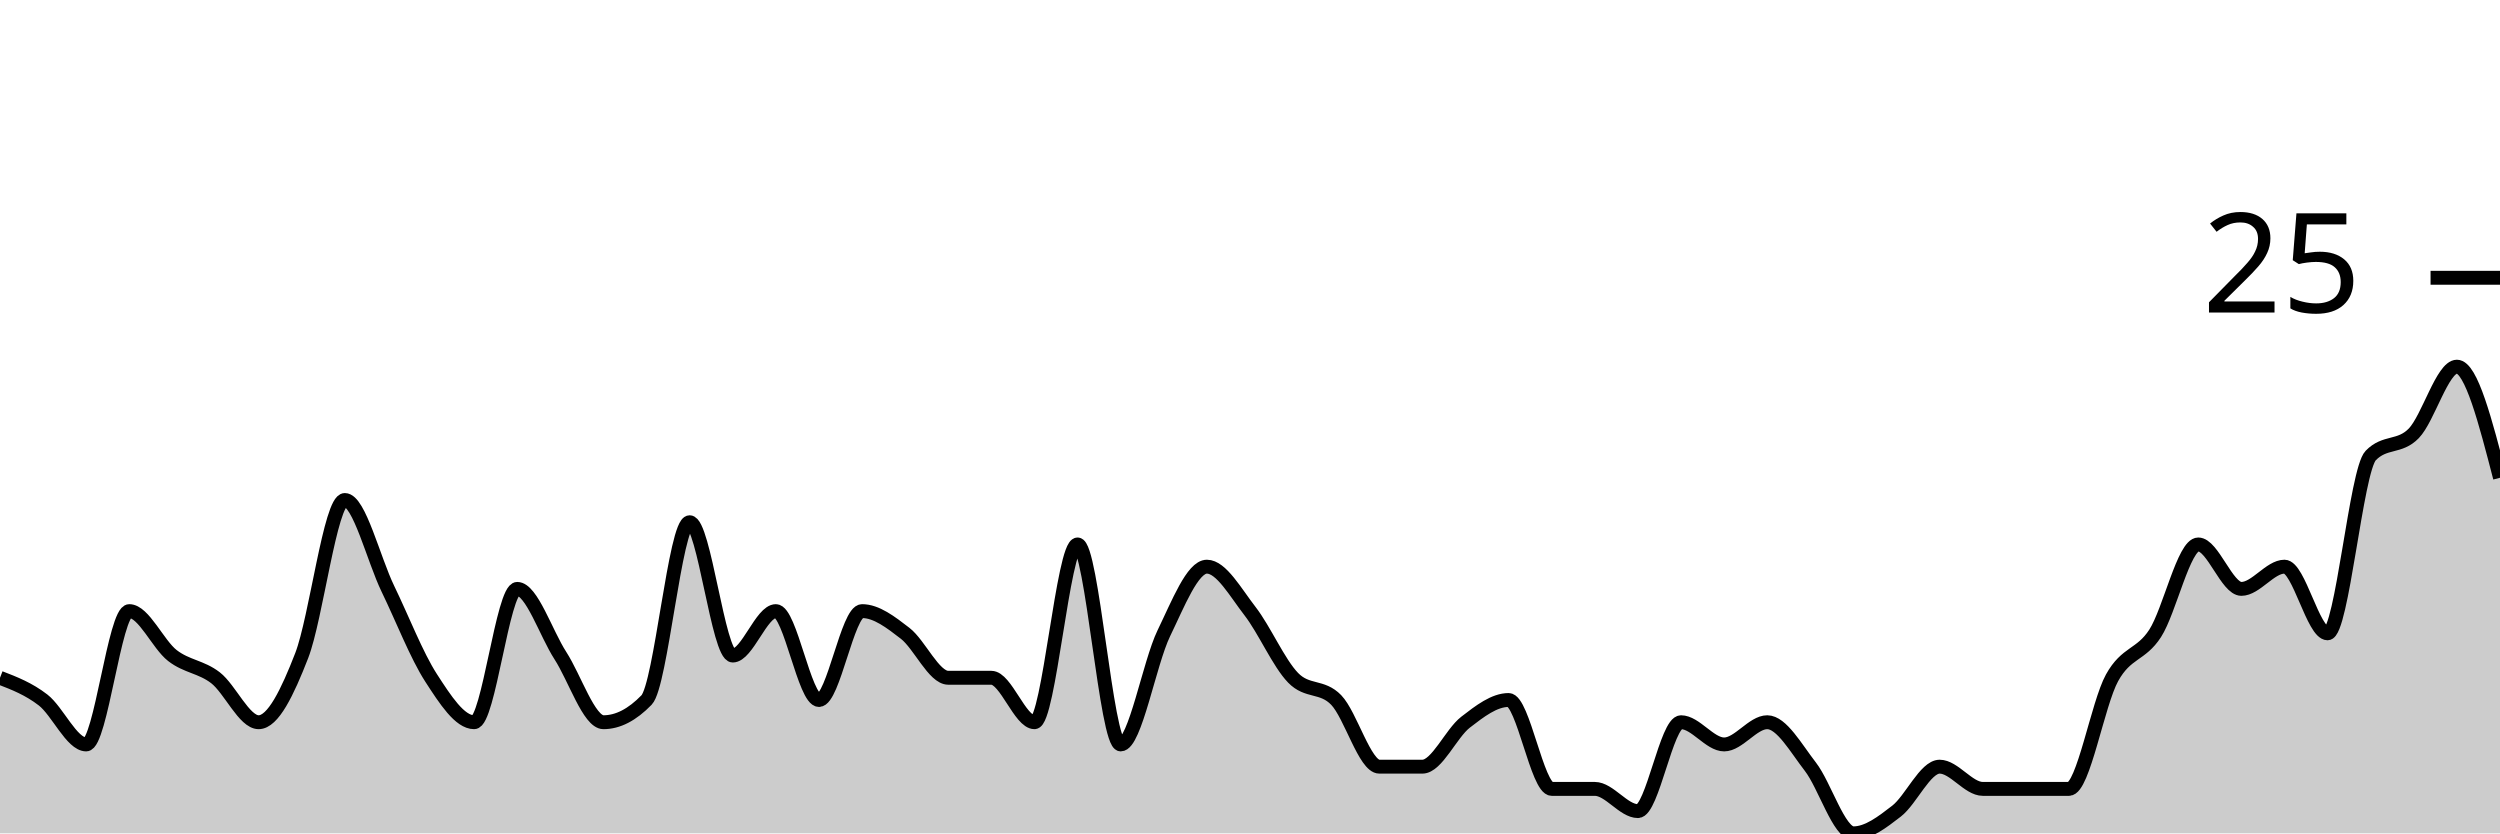
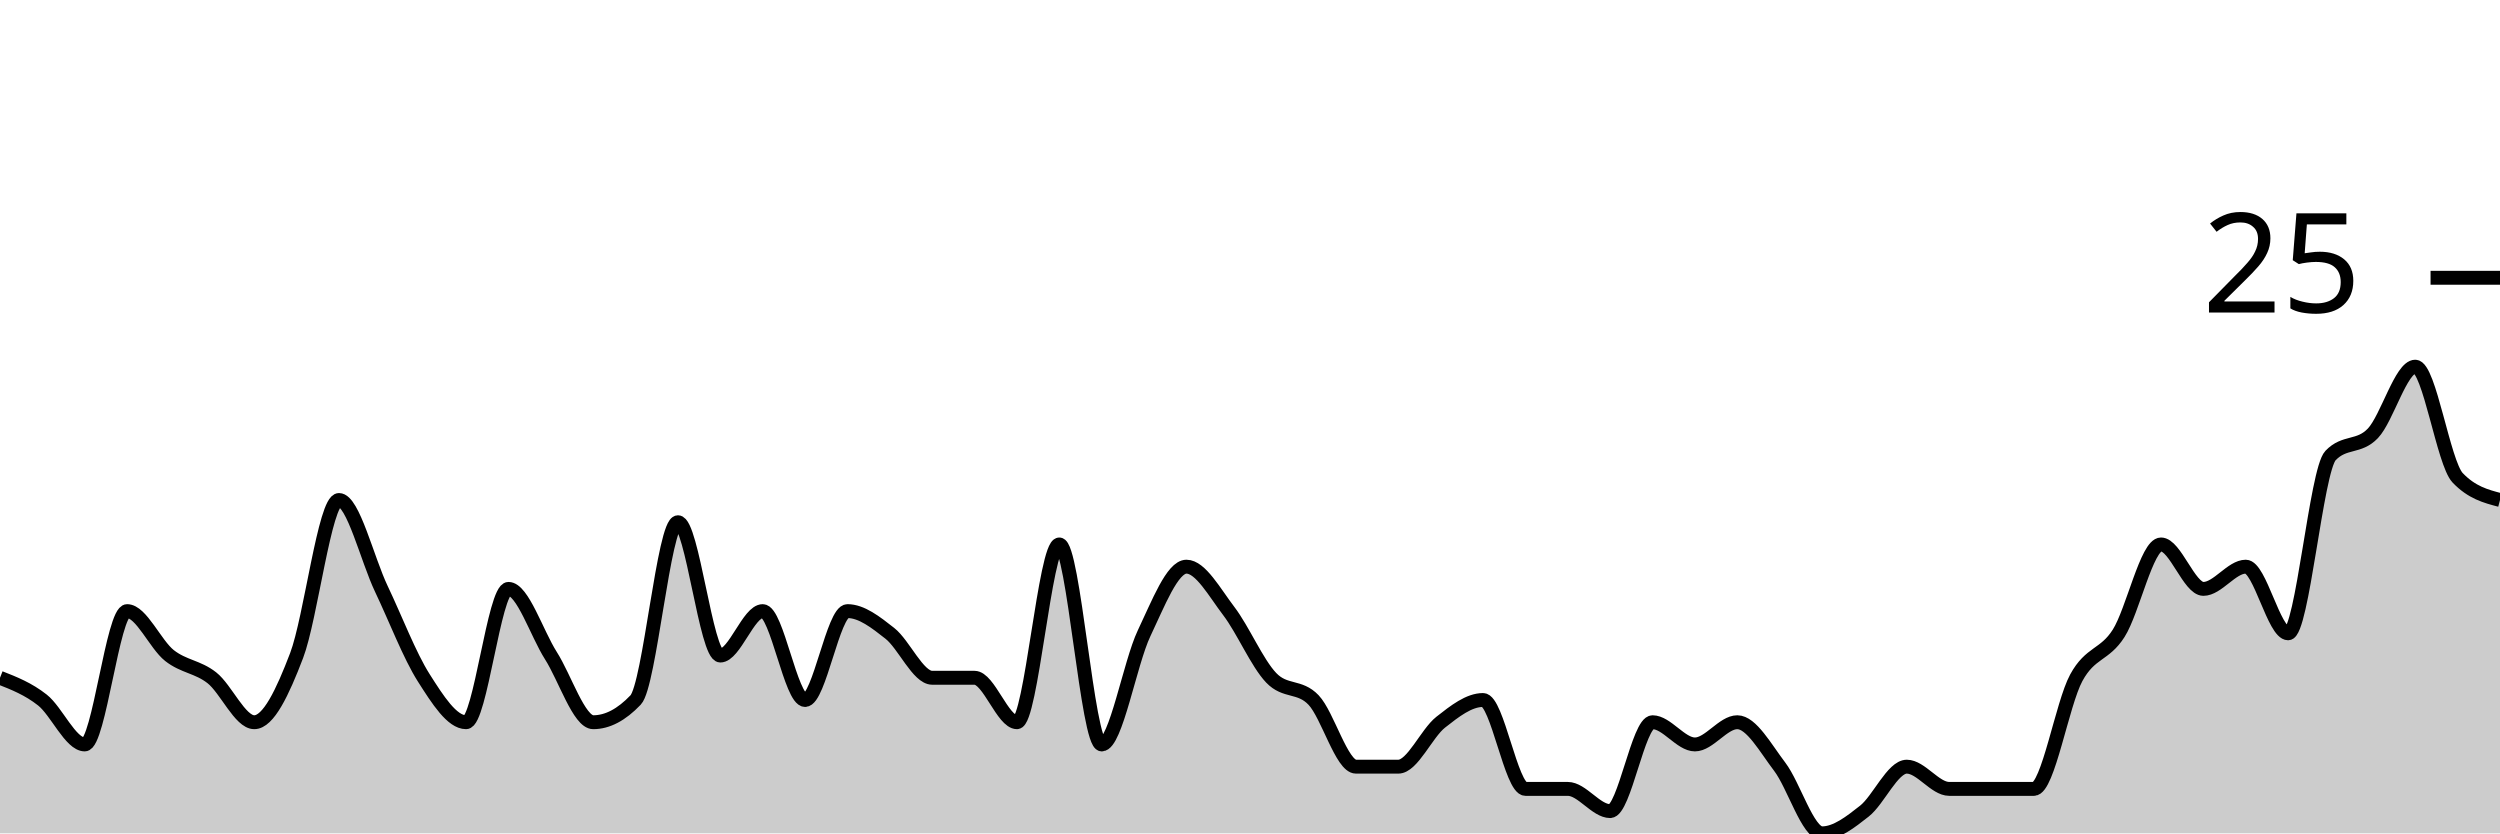
<svg xmlns="http://www.w3.org/2000/svg" viewBox="0 0 180 60">
  <g transform="translate(0,20)">
-     <path class="area" fill="rgba(0, 0, 0, 0.2)" d="M0,28.8C1.034,29.2,2.069,29.6,3.103,30.4C4.138,31.2,5.172,33.6,6.207,33.6C7.241,33.6,8.276,24,9.31,24C10.345,24,11.379,26.4,12.414,27.2C13.448,28,14.483,28,15.517,28.8C16.552,29.6,17.586,32,18.621,32C19.655,32,20.69,29.867,21.724,27.2C22.759,24.533,23.793,16,24.828,16C25.862,16,26.897,20.267,27.931,22.4C28.966,24.533,30,27.2,31.034,28.8C32.069,30.4,33.103,32,34.138,32C35.172,32,36.207,22.4,37.241,22.4C38.276,22.4,39.31,25.6,40.345,27.2C41.379,28.8,42.414,32,43.448,32C44.483,32,45.517,31.467,46.552,30.4C47.586,29.333,48.621,17.6,49.655,17.6C50.69,17.6,51.724,27.2,52.759,27.2C53.793,27.2,54.828,24,55.862,24C56.897,24,57.931,30.4,58.966,30.4C60,30.4,61.034,24,62.069,24C63.103,24,64.138,24.8,65.172,25.6C66.207,26.4,67.241,28.8,68.276,28.8C69.31,28.8,70.345,28.8,71.379,28.8C72.414,28.8,73.448,32,74.483,32C75.517,32,76.552,19.2,77.586,19.2C78.621,19.2,79.655,33.6,80.69,33.6C81.724,33.6,82.759,27.733,83.793,25.6C84.828,23.467,85.862,20.8,86.897,20.8C87.931,20.8,88.966,22.667,90,24C91.034,25.333,92.069,27.733,93.103,28.8C94.138,29.867,95.172,29.333,96.207,30.4C97.241,31.467,98.276,35.2,99.31,35.2C100.345,35.2,101.379,35.2,102.414,35.2C103.448,35.2,104.483,32.8,105.517,32C106.552,31.2,107.586,30.4,108.621,30.4C109.655,30.4,110.69,36.8,111.724,36.8C112.759,36.8,113.793,36.8,114.828,36.8C115.862,36.8,116.897,38.4,117.931,38.4C118.966,38.4,120,32,121.034,32C122.069,32,123.103,33.6,124.138,33.6C125.172,33.6,126.207,32,127.241,32C128.276,32,129.31,33.867,130.345,35.2C131.379,36.533,132.414,40,133.448,40C134.483,40,135.517,39.2,136.552,38.4C137.586,37.6,138.621,35.2,139.655,35.2C140.69,35.2,141.724,36.8,142.759,36.8C143.793,36.8,144.828,36.8,145.862,36.8C146.897,36.8,147.931,36.8,148.966,36.8C150,36.8,151.034,30.667,152.069,28.8C153.103,26.933,154.138,27.2,155.172,25.6C156.207,24,157.241,19.2,158.276,19.2C159.31,19.2,160.345,22.4,161.379,22.4C162.414,22.4,163.448,20.8,164.483,20.8C165.517,20.8,166.552,25.6,167.586,25.6C168.621,25.6,169.655,13.867,170.69,12.8C171.724,11.733,172.759,12.267,173.793,11.2C174.828,10.133,175.862,6.4,176.897,6.4C177.931,6.4,178.966,10.4,180,14.4L180,40C178.966,40,177.931,40,176.897,40C175.862,40,174.828,40,173.793,40C172.759,40,171.724,40,170.69,40C169.655,40,168.621,40,167.586,40C166.552,40,165.517,40,164.483,40C163.448,40,162.414,40,161.379,40C160.345,40,159.31,40,158.276,40C157.241,40,156.207,40,155.172,40C154.138,40,153.103,40,152.069,40C151.034,40,150,40,148.966,40C147.931,40,146.897,40,145.862,40C144.828,40,143.793,40,142.759,40C141.724,40,140.69,40,139.655,40C138.621,40,137.586,40,136.552,40C135.517,40,134.483,40,133.448,40C132.414,40,131.379,40,130.345,40C129.31,40,128.276,40,127.241,40C126.207,40,125.172,40,124.138,40C123.103,40,122.069,40,121.034,40C120,40,118.966,40,117.931,40C116.897,40,115.862,40,114.828,40C113.793,40,112.759,40,111.724,40C110.69,40,109.655,40,108.621,40C107.586,40,106.552,40,105.517,40C104.483,40,103.448,40,102.414,40C101.379,40,100.345,40,99.31,40C98.276,40,97.241,40,96.207,40C95.172,40,94.138,40,93.103,40C92.069,40,91.034,40,90,40C88.966,40,87.931,40,86.897,40C85.862,40,84.828,40,83.793,40C82.759,40,81.724,40,80.69,40C79.655,40,78.621,40,77.586,40C76.552,40,75.517,40,74.483,40C73.448,40,72.414,40,71.379,40C70.345,40,69.31,40,68.276,40C67.241,40,66.207,40,65.172,40C64.138,40,63.103,40,62.069,40C61.034,40,60,40,58.966,40C57.931,40,56.897,40,55.862,40C54.828,40,53.793,40,52.759,40C51.724,40,50.69,40,49.655,40C48.621,40,47.586,40,46.552,40C45.517,40,44.483,40,43.448,40C42.414,40,41.379,40,40.345,40C39.31,40,38.276,40,37.241,40C36.207,40,35.172,40,34.138,40C33.103,40,32.069,40,31.034,40C30,40,28.966,40,27.931,40C26.897,40,25.862,40,24.828,40C23.793,40,22.759,40,21.724,40C20.69,40,19.655,40,18.621,40C17.586,40,16.552,40,15.517,40C14.483,40,13.448,40,12.414,40C11.379,40,10.345,40,9.31,40C8.276,40,7.241,40,6.207,40C5.172,40,4.138,40,3.103,40C2.069,40,1.034,40,0,40Z" />
-     <path class="line" stroke="black" fill="none" d="M0,28.8C1.034,29.2,2.069,29.6,3.103,30.4C4.138,31.2,5.172,33.6,6.207,33.6C7.241,33.6,8.276,24,9.31,24C10.345,24,11.379,26.4,12.414,27.2C13.448,28,14.483,28,15.517,28.8C16.552,29.6,17.586,32,18.621,32C19.655,32,20.69,29.867,21.724,27.2C22.759,24.533,23.793,16,24.828,16C25.862,16,26.897,20.267,27.931,22.4C28.966,24.533,30,27.2,31.034,28.8C32.069,30.4,33.103,32,34.138,32C35.172,32,36.207,22.4,37.241,22.4C38.276,22.4,39.31,25.6,40.345,27.2C41.379,28.8,42.414,32,43.448,32C44.483,32,45.517,31.467,46.552,30.4C47.586,29.333,48.621,17.6,49.655,17.6C50.69,17.6,51.724,27.2,52.759,27.2C53.793,27.2,54.828,24,55.862,24C56.897,24,57.931,30.4,58.966,30.4C60,30.4,61.034,24,62.069,24C63.103,24,64.138,24.8,65.172,25.6C66.207,26.4,67.241,28.8,68.276,28.8C69.31,28.8,70.345,28.8,71.379,28.8C72.414,28.8,73.448,32,74.483,32C75.517,32,76.552,19.2,77.586,19.2C78.621,19.2,79.655,33.6,80.69,33.6C81.724,33.6,82.759,27.733,83.793,25.6C84.828,23.467,85.862,20.8,86.897,20.8C87.931,20.8,88.966,22.667,90,24C91.034,25.333,92.069,27.733,93.103,28.8C94.138,29.867,95.172,29.333,96.207,30.4C97.241,31.467,98.276,35.2,99.31,35.2C100.345,35.2,101.379,35.2,102.414,35.2C103.448,35.2,104.483,32.8,105.517,32C106.552,31.2,107.586,30.4,108.621,30.4C109.655,30.4,110.69,36.8,111.724,36.8C112.759,36.8,113.793,36.8,114.828,36.8C115.862,36.8,116.897,38.4,117.931,38.4C118.966,38.4,120,32,121.034,32C122.069,32,123.103,33.6,124.138,33.6C125.172,33.6,126.207,32,127.241,32C128.276,32,129.31,33.867,130.345,35.2C131.379,36.533,132.414,40,133.448,40C134.483,40,135.517,39.2,136.552,38.4C137.586,37.6,138.621,35.2,139.655,35.2C140.69,35.2,141.724,36.8,142.759,36.8C143.793,36.8,144.828,36.8,145.862,36.8C146.897,36.8,147.931,36.8,148.966,36.8C150,36.8,151.034,30.667,152.069,28.8C153.103,26.933,154.138,27.2,155.172,25.6C156.207,24,157.241,19.2,158.276,19.2C159.31,19.2,160.345,22.4,161.379,22.4C162.414,22.4,163.448,20.8,164.483,20.8C165.517,20.8,166.552,25.6,167.586,25.6C168.621,25.6,169.655,13.867,170.69,12.8C171.724,11.733,172.759,12.267,173.793,11.2C174.828,10.133,175.862,6.4,176.897,6.4C177.931,6.4,178.966,10.4,180,14.4" />
+     <path class="area" fill="rgba(0, 0, 0, 0.2)" d="M0,28.8C1.017,29.2,2.034,29.6,3.051,30.4C4.068,31.2,5.085,33.6,6.102,33.6C7.119,33.6,8.136,24,9.153,24C10.169,24,11.186,26.4,12.203,27.2C13.22,28,14.237,28,15.254,28.8C16.271,29.6,17.288,32,18.305,32C19.322,32,20.339,29.867,21.356,27.2C22.373,24.533,23.39,16,24.407,16C25.424,16,26.441,20.267,27.458,22.4C28.475,24.533,29.492,27.2,30.508,28.8C31.525,30.4,32.542,32,33.559,32C34.576,32,35.593,22.4,36.61,22.4C37.627,22.4,38.644,25.6,39.661,27.2C40.678,28.8,41.695,32,42.712,32C43.729,32,44.746,31.467,45.763,30.4C46.78,29.333,47.797,17.6,48.814,17.6C49.831,17.6,50.847,27.2,51.864,27.2C52.881,27.2,53.898,24,54.915,24C55.932,24,56.949,30.4,57.966,30.4C58.983,30.4,60,24,61.017,24C62.034,24,63.051,24.8,64.068,25.6C65.085,26.4,66.102,28.8,67.119,28.8C68.136,28.8,69.153,28.8,70.169,28.8C71.186,28.8,72.203,32,73.22,32C74.237,32,75.254,19.2,76.271,19.2C77.288,19.2,78.305,33.6,79.322,33.6C80.339,33.6,81.356,27.733,82.373,25.6C83.39,23.467,84.407,20.8,85.424,20.8C86.441,20.8,87.458,22.667,88.475,24C89.492,25.333,90.508,27.733,91.525,28.8C92.542,29.867,93.559,29.333,94.576,30.4C95.593,31.467,96.61,35.2,97.627,35.2C98.644,35.2,99.661,35.2,100.678,35.2C101.695,35.2,102.712,32.8,103.729,32C104.746,31.2,105.763,30.4,106.78,30.4C107.797,30.4,108.814,36.8,109.831,36.8C110.847,36.8,111.864,36.8,112.881,36.8C113.898,36.8,114.915,38.4,115.932,38.4C116.949,38.4,117.966,32,118.983,32C120,32,121.017,33.6,122.034,33.6C123.051,33.6,124.068,32,125.085,32C126.102,32,127.119,33.867,128.136,35.2C129.153,36.533,130.169,40,131.186,40C132.203,40,133.22,39.2,134.237,38.4C135.254,37.6,136.271,35.2,137.288,35.2C138.305,35.2,139.322,36.8,140.339,36.8C141.356,36.8,142.373,36.8,143.39,36.8C144.407,36.8,145.424,36.8,146.441,36.8C147.458,36.8,148.475,30.667,149.492,28.8C150.508,26.933,151.525,27.2,152.542,25.6C153.559,24,154.576,19.2,155.593,19.2C156.61,19.2,157.627,22.4,158.644,22.4C159.661,22.4,160.678,20.8,161.695,20.8C162.712,20.8,163.729,25.6,164.746,25.6C165.763,25.6,166.78,13.867,167.797,12.8C168.814,11.733,169.831,12.267,170.847,11.2C171.864,10.133,172.881,6.4,173.898,6.4C174.915,6.4,175.932,13.333,176.949,14.4C177.966,15.467,178.983,15.733,180,16L180,40C178.983,40,177.966,40,176.949,40C175.932,40,174.915,40,173.898,40C172.881,40,171.864,40,170.847,40C169.831,40,168.814,40,167.797,40C166.78,40,165.763,40,164.746,40C163.729,40,162.712,40,161.695,40C160.678,40,159.661,40,158.644,40C157.627,40,156.61,40,155.593,40C154.576,40,153.559,40,152.542,40C151.525,40,150.508,40,149.492,40C148.475,40,147.458,40,146.441,40C145.424,40,144.407,40,143.39,40C142.373,40,141.356,40,140.339,40C139.322,40,138.305,40,137.288,40C136.271,40,135.254,40,134.237,40C133.22,40,132.203,40,131.186,40C130.169,40,129.153,40,128.136,40C127.119,40,126.102,40,125.085,40C124.068,40,123.051,40,122.034,40C121.017,40,120,40,118.983,40C117.966,40,116.949,40,115.932,40C114.915,40,113.898,40,112.881,40C111.864,40,110.847,40,109.831,40C108.814,40,107.797,40,106.78,40C105.763,40,104.746,40,103.729,40C102.712,40,101.695,40,100.678,40C99.661,40,98.644,40,97.627,40C96.61,40,95.593,40,94.576,40C93.559,40,92.542,40,91.525,40C90.508,40,89.492,40,88.475,40C87.458,40,86.441,40,85.424,40C84.407,40,83.39,40,82.373,40C81.356,40,80.339,40,79.322,40C78.305,40,77.288,40,76.271,40C75.254,40,74.237,40,73.22,40C72.203,40,71.186,40,70.169,40C69.153,40,68.136,40,67.119,40C66.102,40,65.085,40,64.068,40C63.051,40,62.034,40,61.017,40C60,40,58.983,40,57.966,40C56.949,40,55.932,40,54.915,40C53.898,40,52.881,40,51.864,40C50.847,40,49.831,40,48.814,40C47.797,40,46.78,40,45.763,40C44.746,40,43.729,40,42.712,40C41.695,40,40.678,40,39.661,40C38.644,40,37.627,40,36.61,40C35.593,40,34.576,40,33.559,40C32.542,40,31.525,40,30.508,40C29.492,40,28.475,40,27.458,40C26.441,40,25.424,40,24.407,40C23.39,40,22.373,40,21.356,40C20.339,40,19.322,40,18.305,40C17.288,40,16.271,40,15.254,40C14.237,40,13.22,40,12.203,40C11.186,40,10.169,40,9.153,40C8.136,40,7.119,40,6.102,40C5.085,40,4.068,40,3.051,40C2.034,40,1.017,40,0,40Z" />
+     <path class="line" stroke="black" fill="none" d="M0,28.8C1.017,29.2,2.034,29.6,3.051,30.4C4.068,31.2,5.085,33.6,6.102,33.6C7.119,33.6,8.136,24,9.153,24C10.169,24,11.186,26.4,12.203,27.2C13.22,28,14.237,28,15.254,28.8C16.271,29.6,17.288,32,18.305,32C19.322,32,20.339,29.867,21.356,27.2C22.373,24.533,23.39,16,24.407,16C25.424,16,26.441,20.267,27.458,22.4C28.475,24.533,29.492,27.2,30.508,28.8C31.525,30.4,32.542,32,33.559,32C34.576,32,35.593,22.4,36.61,22.4C37.627,22.4,38.644,25.6,39.661,27.2C40.678,28.8,41.695,32,42.712,32C43.729,32,44.746,31.467,45.763,30.4C46.78,29.333,47.797,17.6,48.814,17.6C49.831,17.6,50.847,27.2,51.864,27.2C52.881,27.2,53.898,24,54.915,24C55.932,24,56.949,30.4,57.966,30.4C58.983,30.4,60,24,61.017,24C62.034,24,63.051,24.8,64.068,25.6C65.085,26.4,66.102,28.8,67.119,28.8C68.136,28.8,69.153,28.8,70.169,28.8C71.186,28.8,72.203,32,73.22,32C74.237,32,75.254,19.2,76.271,19.2C77.288,19.2,78.305,33.6,79.322,33.6C80.339,33.6,81.356,27.733,82.373,25.6C83.39,23.467,84.407,20.8,85.424,20.8C86.441,20.8,87.458,22.667,88.475,24C89.492,25.333,90.508,27.733,91.525,28.8C92.542,29.867,93.559,29.333,94.576,30.4C95.593,31.467,96.61,35.2,97.627,35.2C98.644,35.2,99.661,35.2,100.678,35.2C101.695,35.2,102.712,32.8,103.729,32C104.746,31.2,105.763,30.4,106.78,30.4C107.797,30.4,108.814,36.8,109.831,36.8C110.847,36.8,111.864,36.8,112.881,36.8C113.898,36.8,114.915,38.4,115.932,38.4C116.949,38.4,117.966,32,118.983,32C120,32,121.017,33.6,122.034,33.6C123.051,33.6,124.068,32,125.085,32C126.102,32,127.119,33.867,128.136,35.2C129.153,36.533,130.169,40,131.186,40C132.203,40,133.22,39.2,134.237,38.4C135.254,37.6,136.271,35.2,137.288,35.2C138.305,35.2,139.322,36.8,140.339,36.8C141.356,36.8,142.373,36.8,143.39,36.8C144.407,36.8,145.424,36.8,146.441,36.8C147.458,36.8,148.475,30.667,149.492,28.8C150.508,26.933,151.525,27.2,152.542,25.6C153.559,24,154.576,19.2,155.593,19.2C156.61,19.2,157.627,22.4,158.644,22.4C159.661,22.4,160.678,20.8,161.695,20.8C162.712,20.8,163.729,25.6,164.746,25.6C165.763,25.6,166.78,13.867,167.797,12.8C168.814,11.733,169.831,12.267,170.847,11.2C171.864,10.133,172.881,6.4,173.898,6.4C174.915,6.4,175.932,13.333,176.949,14.4C177.966,15.467,178.983,15.733,180,16" />
    <path class="axis-ceiling" stroke-width="1" stroke="black" fill="none" d="M175,0L180,0" />
    <text class="axis-ceiling-label" font-family="sans-serif" text-anchor="end" font-size="10px" x="170" y="2.5">25</text>
  </g>
</svg>
